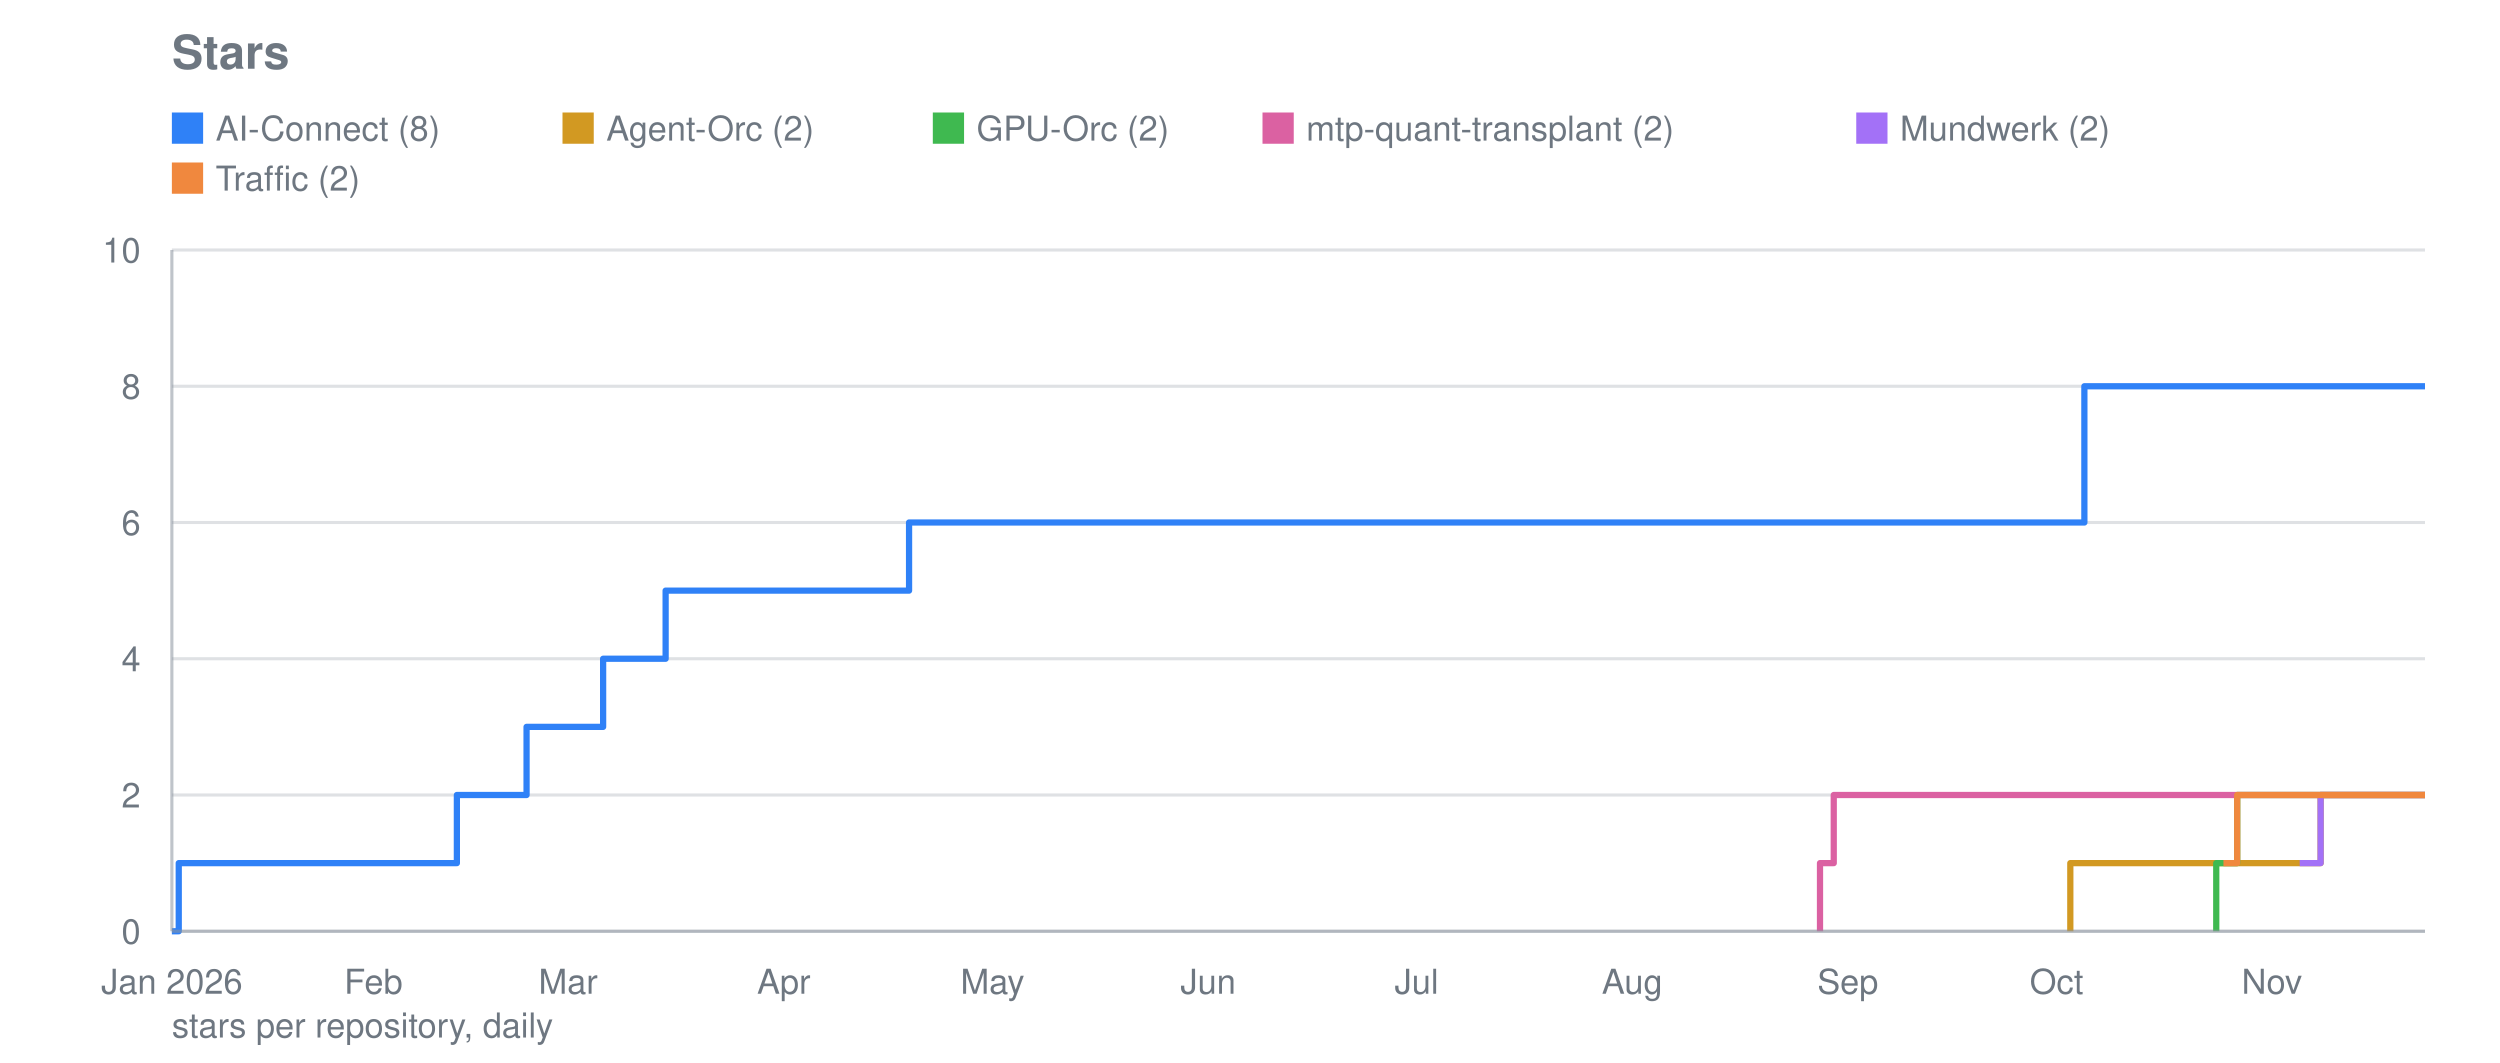
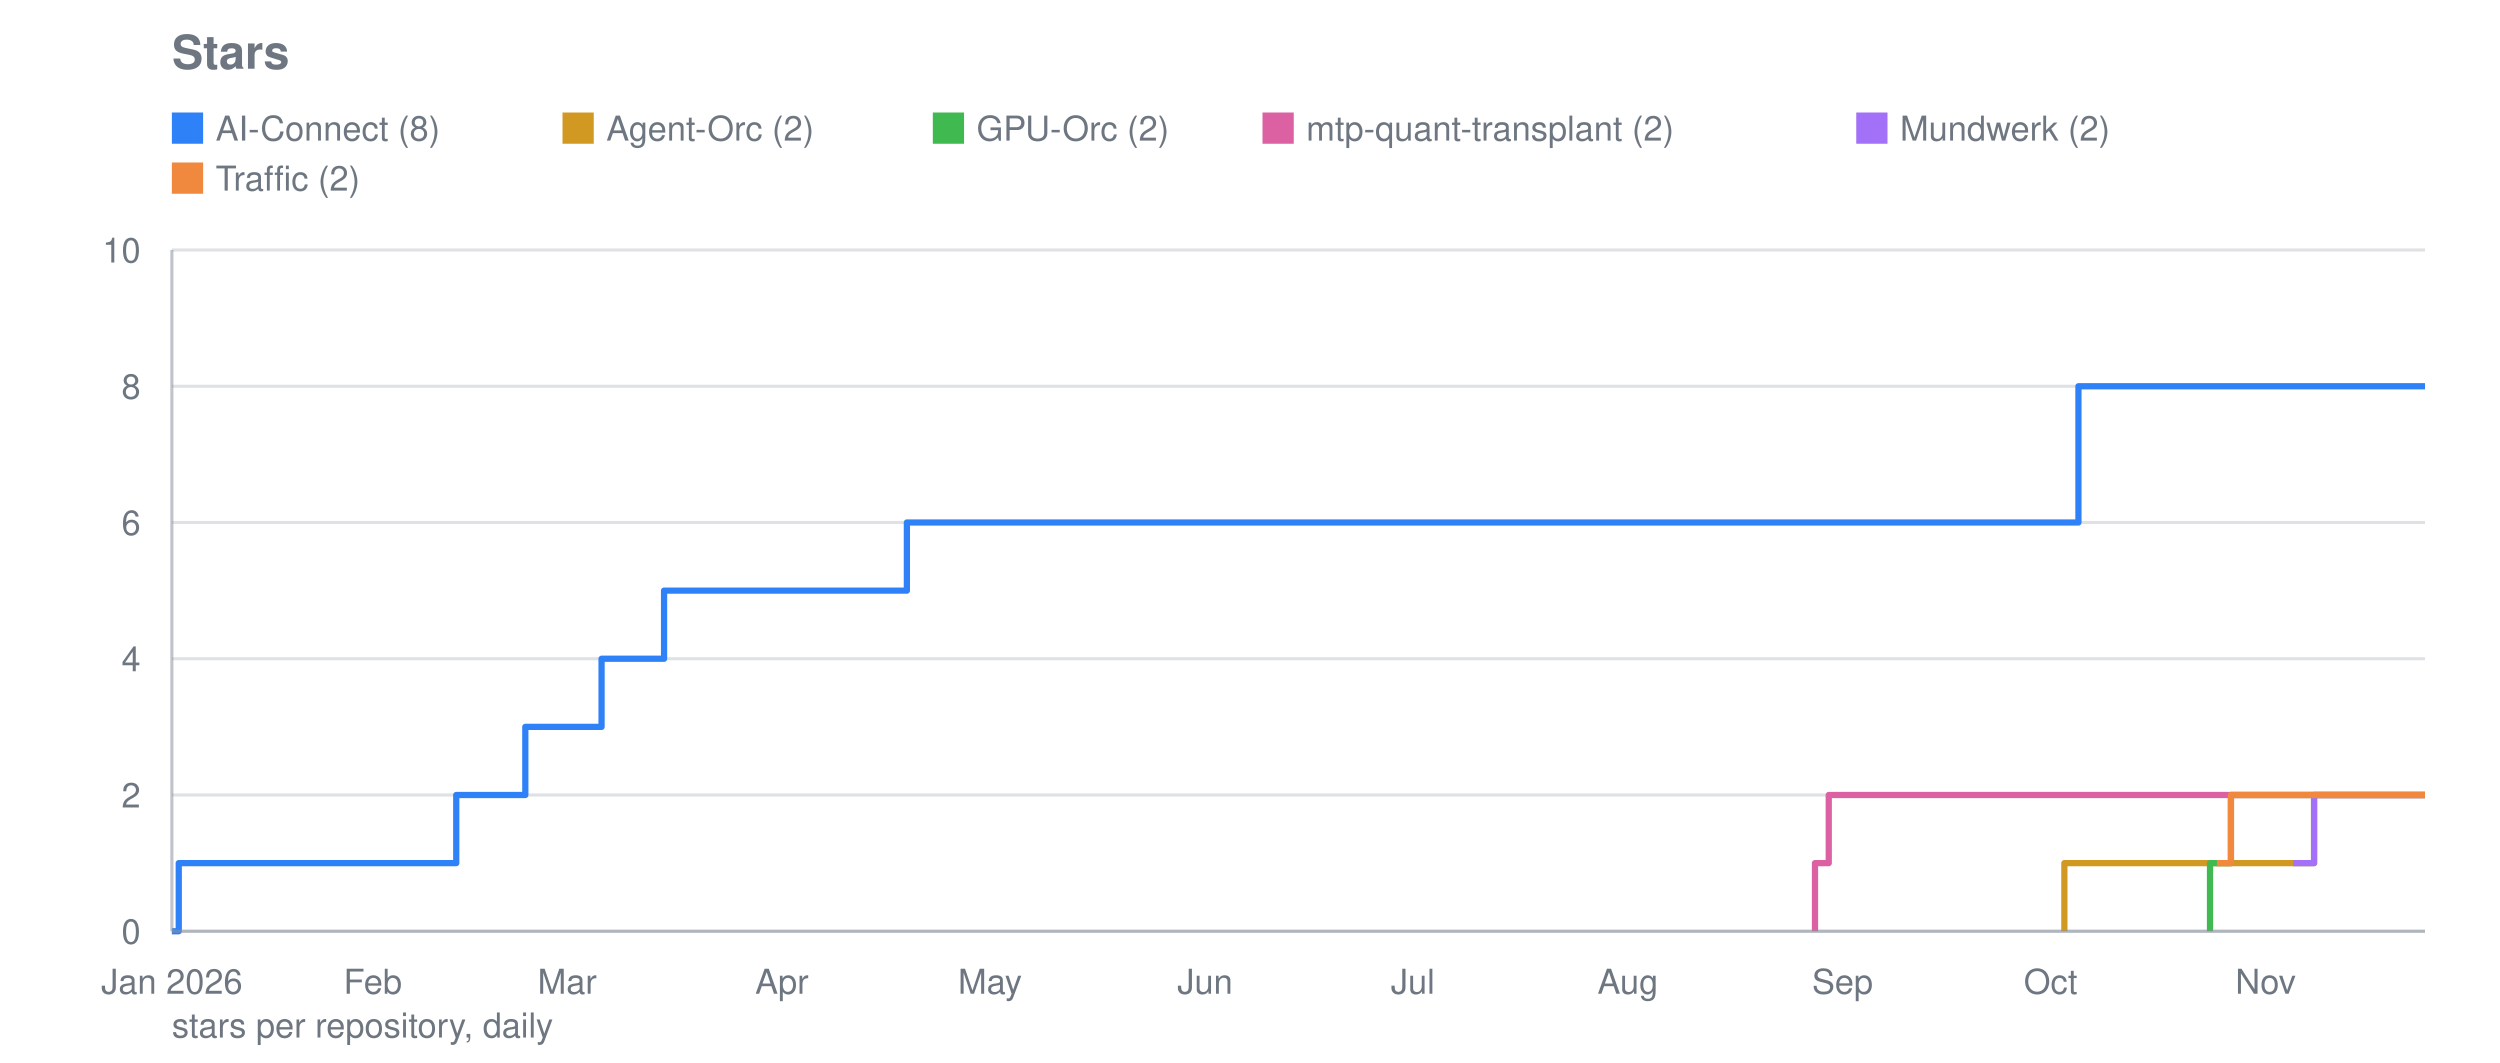
<svg xmlns="http://www.w3.org/2000/svg" viewBox="0 0 800 340" width="800" height="340" role="img" aria-label="Stars">
  <text font-family="system-ui, -apple-system, Segoe UI, Helvetica, Arial, sans-serif" font-size="15" font-weight="600" fill="#6e7781" x="55" y="22">Stars</text>
  <line stroke="#8b949e" stroke-width="1" opacity="0.28" x1="55" y1="298.0" x2="776" y2="298.0" />
  <text font-family="system-ui, -apple-system, Segoe UI, Helvetica, Arial, sans-serif" font-size="11" fill="#6e7781" x="45" y="302.0" text-anchor="end">0</text>
  <line stroke="#8b949e" stroke-width="1" opacity="0.28" x1="55" y1="254.4" x2="776" y2="254.4" />
  <text font-family="system-ui, -apple-system, Segoe UI, Helvetica, Arial, sans-serif" font-size="11" fill="#6e7781" x="45" y="258.4" text-anchor="end">2</text>
  <line stroke="#8b949e" stroke-width="1" opacity="0.28" x1="55" y1="210.8" x2="776" y2="210.8" />
  <text font-family="system-ui, -apple-system, Segoe UI, Helvetica, Arial, sans-serif" font-size="11" fill="#6e7781" x="45" y="214.8" text-anchor="end">4</text>
  <line stroke="#8b949e" stroke-width="1" opacity="0.28" x1="55" y1="167.2" x2="776" y2="167.2" />
  <text font-family="system-ui, -apple-system, Segoe UI, Helvetica, Arial, sans-serif" font-size="11" fill="#6e7781" x="45" y="171.2" text-anchor="end">6</text>
  <line stroke="#8b949e" stroke-width="1" opacity="0.28" x1="55" y1="123.6" x2="776" y2="123.6" />
  <text font-family="system-ui, -apple-system, Segoe UI, Helvetica, Arial, sans-serif" font-size="11" fill="#6e7781" x="45" y="127.6" text-anchor="end">8</text>
  <line stroke="#8b949e" stroke-width="1" opacity="0.28" x1="55" y1="80.0" x2="776" y2="80.0" />
  <text font-family="system-ui, -apple-system, Segoe UI, Helvetica, Arial, sans-serif" font-size="11" fill="#6e7781" x="45" y="84.0" text-anchor="end">10</text>
  <text font-family="system-ui, -apple-system, Segoe UI, Helvetica, Arial, sans-serif" font-size="11" fill="#6e7781" x="55.0" y="318" text-anchor="middle">Jan 2026</text>
-   <text font-family="system-ui, -apple-system, Segoe UI, Helvetica, Arial, sans-serif" font-size="11" fill="#6e7781" x="119.5" y="318" text-anchor="middle">Feb</text>
-   <text font-family="system-ui, -apple-system, Segoe UI, Helvetica, Arial, sans-serif" font-size="11" fill="#6e7781" x="181.8" y="318" text-anchor="middle">Mar</text>
-   <text font-family="system-ui, -apple-system, Segoe UI, Helvetica, Arial, sans-serif" font-size="11" fill="#6e7781" x="250.8" y="318" text-anchor="middle">Apr</text>
-   <text font-family="system-ui, -apple-system, Segoe UI, Helvetica, Arial, sans-serif" font-size="11" fill="#6e7781" x="317.6" y="318" text-anchor="middle">May</text>
-   <text font-family="system-ui, -apple-system, Segoe UI, Helvetica, Arial, sans-serif" font-size="11" fill="#6e7781" x="386.6" y="318" text-anchor="middle">Jun</text>
-   <text font-family="system-ui, -apple-system, Segoe UI, Helvetica, Arial, sans-serif" font-size="11" fill="#6e7781" x="453.3" y="318" text-anchor="middle">Jul</text>
-   <text font-family="system-ui, -apple-system, Segoe UI, Helvetica, Arial, sans-serif" font-size="11" fill="#6e7781" x="522.3" y="318" text-anchor="middle">Aug</text>
-   <text font-family="system-ui, -apple-system, Segoe UI, Helvetica, Arial, sans-serif" font-size="11" fill="#6e7781" x="591.3" y="318" text-anchor="middle">Sep</text>
-   <text font-family="system-ui, -apple-system, Segoe UI, Helvetica, Arial, sans-serif" font-size="11" fill="#6e7781" x="658.1" y="318" text-anchor="middle">Oct</text>
-   <text font-family="system-ui, -apple-system, Segoe UI, Helvetica, Arial, sans-serif" font-size="11" fill="#6e7781" x="727.0" y="318" text-anchor="middle">Nov</text>
-   <polyline fill="none" stroke="#2f81f7" stroke-width="2" stroke-linejoin="round" points="55.0,298.0 57.2,298.0 57.2,276.2 146.2,276.2 146.2,254.4 148.5,254.4 148.5,254.4 150.7,254.4 150.7,254.4 152.9,254.4 152.9,254.4 155.1,254.4 155.1,254.4 157.4,254.4 157.4,254.4 159.6,254.4 159.6,254.4 161.8,254.4 161.8,254.4 164.0,254.4 164.0,254.4 166.3,254.4 166.3,254.4 168.5,254.4 168.5,254.4 168.5,254.4 168.5,232.6 168.5,232.6 168.5,232.6 168.5,232.6 168.5,232.6 170.7,232.6 170.7,232.6 172.9,232.6 172.9,232.6 175.2,232.6 175.2,232.6 177.4,232.6 177.4,232.6 179.6,232.6 179.6,232.6 181.8,232.6 181.8,232.6 184.1,232.6 184.1,232.6 186.3,232.6 186.3,232.6 188.5,232.6 188.5,232.6 190.7,232.6 190.7,232.6 193.0,232.6 193.0,210.8 195.2,210.8 195.2,210.8 197.4,210.8 197.4,210.8 199.6,210.8 199.6,210.8 201.9,210.8 201.9,210.8 204.1,210.8 204.1,210.8 206.3,210.8 206.3,210.8 208.5,210.8 208.5,210.8 210.8,210.8 210.8,210.8 213.0,210.8 213.0,189.0 215.2,189.0 215.2,189.0 217.4,189.0 217.4,189.0 219.7,189.0 219.7,189.0 221.9,189.0 221.9,189.0 224.1,189.0 224.1,189.0 226.3,189.0 226.3,189.0 228.6,189.0 228.6,189.0 230.8,189.0 230.8,189.0 233.0,189.0 233.0,189.0 235.2,189.0 235.2,189.0 237.5,189.0 237.5,189.0 239.7,189.0 239.7,189.0 241.9,189.0 241.9,189.0 244.2,189.0 244.2,189.0 246.4,189.0 246.4,189.0 248.6,189.0 248.6,189.0 250.8,189.0 250.8,189.0 253.1,189.0 253.1,189.0 255.3,189.0 255.3,189.0 257.5,189.0 257.5,189.0 259.7,189.0 259.7,189.0 262.0,189.0 262.0,189.0 264.2,189.0 264.2,189.0 266.4,189.0 266.4,189.0 268.6,189.0 268.6,189.0 270.9,189.0 270.9,189.0 273.1,189.0 273.1,189.0 275.3,189.0 275.3,189.0 277.5,189.0 277.5,189.0 279.8,189.0 279.8,189.0 282.0,189.0 282.0,189.0 284.2,189.0 284.2,189.0 286.4,189.0 286.4,189.0 288.7,189.0 288.7,189.0 290.9,189.0 290.9,167.2 293.1,167.2 293.1,167.2 295.3,167.2 295.3,167.2 297.6,167.2 297.6,167.2 299.8,167.2 299.8,167.2 302.0,167.2 302.0,167.2 304.2,167.2 304.2,167.2 306.5,167.2 306.5,167.2 308.7,167.2 308.7,167.2 310.9,167.2 310.9,167.2 313.1,167.2 313.1,167.2 315.4,167.2 315.4,167.2 317.6,167.2 317.6,167.2 319.8,167.2 319.8,167.2 322.0,167.2 322.0,167.2 324.3,167.2 324.3,167.2 326.5,167.2 326.5,167.2 328.7,167.2 328.7,167.2 330.9,167.2 330.9,167.2 333.2,167.2 333.2,167.2 335.4,167.2 335.4,167.2 337.6,167.2 337.6,167.2 339.8,167.2 339.8,167.2 342.1,167.2 342.1,167.2 344.3,167.2 344.3,167.2 346.5,167.2 346.5,167.2 348.7,167.2 348.7,167.2 351.0,167.2 351.0,167.2 353.2,167.2 353.2,167.2 355.4,167.2 355.4,167.2 357.6,167.2 357.6,167.2 359.9,167.2 359.9,167.2 362.1,167.2 362.1,167.2 364.3,167.2 364.3,167.2 366.5,167.2 366.5,167.2 368.8,167.2 368.8,167.2 371.0,167.2 371.0,167.2 373.2,167.2 373.2,167.2 375.4,167.2 375.4,167.2 377.7,167.2 377.7,167.2 379.9,167.2 379.9,167.2 382.1,167.2 382.1,167.2 384.3,167.2 384.3,167.2 386.6,167.2 386.6,167.2 388.8,167.2 388.8,167.2 391.0,167.2 391.0,167.2 393.2,167.2 393.2,167.2 395.5,167.2 395.5,167.2 397.7,167.2 397.7,167.2 399.9,167.2 399.9,167.2 402.1,167.2 402.1,167.2 404.4,167.2 404.4,167.2 406.6,167.2 406.6,167.2 408.8,167.2 408.8,167.2 411.0,167.2 411.0,167.2 413.3,167.2 413.3,167.2 415.5,167.2 415.5,167.2 417.7,167.2 417.7,167.2 420.0,167.2 420.0,167.2 422.2,167.2 422.2,167.2 424.4,167.2 424.4,167.2 426.6,167.2 426.6,167.2 428.9,167.2 428.9,167.2 431.1,167.2 431.1,167.2 433.3,167.2 433.3,167.2 435.5,167.2 435.5,167.2 437.8,167.2 437.8,167.2 440.0,167.2 440.0,167.2 442.2,167.2 442.2,167.2 444.4,167.2 444.4,167.2 446.7,167.2 446.7,167.2 448.9,167.2 448.9,167.2 451.1,167.2 451.1,167.2 453.3,167.2 453.3,167.2 455.6,167.2 455.6,167.2 457.8,167.2 457.8,167.2 460.0,167.2 460.0,167.2 462.2,167.2 462.2,167.2 464.5,167.2 464.5,167.2 466.7,167.2 466.7,167.2 468.9,167.2 468.9,167.2 471.1,167.2 471.1,167.2 473.4,167.2 473.4,167.2 475.6,167.2 475.6,167.2 477.8,167.2 477.8,167.2 480.0,167.2 480.0,167.2 482.3,167.2 482.3,167.2 484.5,167.2 484.5,167.2 486.7,167.2 486.7,167.2 488.9,167.2 488.9,167.2 491.2,167.2 491.2,167.2 493.4,167.2 493.4,167.2 495.6,167.2 495.6,167.2 497.8,167.2 497.8,167.2 500.1,167.2 500.1,167.2 502.3,167.2 502.3,167.2 504.5,167.2 504.5,167.2 506.7,167.2 506.7,167.2 509.0,167.2 509.0,167.2 511.2,167.2 511.2,167.2 513.4,167.2 513.4,167.2 515.6,167.2 515.6,167.2 517.9,167.2 517.9,167.2 520.1,167.2 520.1,167.2 522.3,167.2 522.3,167.2 524.5,167.2 524.5,167.2 526.8,167.2 526.8,167.2 529.0,167.2 529.0,167.2 531.2,167.2 531.2,167.2 533.4,167.2 533.4,167.2 535.7,167.2 535.7,167.2 537.9,167.2 537.9,167.2 540.1,167.2 540.1,167.2 542.3,167.2 542.3,167.2 544.6,167.2 544.6,167.2 546.8,167.2 546.8,167.2 549.0,167.2 549.0,167.2 551.2,167.2 551.2,167.2 553.5,167.2 553.5,167.2 555.7,167.2 555.7,167.2 557.9,167.2 557.9,167.2 560.1,167.2 560.1,167.2 562.4,167.2 562.4,167.2 564.6,167.2 564.6,167.2 566.8,167.2 566.8,167.2 569.0,167.2 569.0,167.2 571.3,167.2 571.3,167.2 573.5,167.2 573.5,167.2 575.7,167.2 575.7,167.2 577.9,167.2 577.9,167.2 580.2,167.2 580.2,167.2 582.4,167.2 582.4,167.2 584.6,167.2 584.6,167.2 586.8,167.2 586.8,167.2 589.1,167.2 589.1,167.2 591.3,167.2 591.3,167.2 593.5,167.2 593.5,167.2 595.8,167.2 595.8,167.2 598.0,167.2 598.0,167.2 600.2,167.2 600.2,167.2 602.4,167.2 602.4,167.2 604.7,167.2 604.7,167.2 606.9,167.2 606.9,167.2 609.1,167.2 609.1,167.2 611.3,167.2 611.3,167.2 613.6,167.2 613.6,167.2 615.8,167.2 615.8,167.2 618.0,167.2 618.0,167.2 620.2,167.2 620.2,167.2 622.5,167.2 622.5,167.2 624.7,167.2 624.7,167.2 626.9,167.2 626.9,167.2 629.1,167.2 629.1,167.2 631.4,167.2 631.4,167.2 633.6,167.2 633.6,167.2 635.8,167.2 635.8,167.2 638.0,167.2 638.0,167.2 640.3,167.2 640.3,167.2 642.5,167.2 642.5,167.2 644.7,167.2 644.7,167.2 646.9,167.2 646.9,167.2 649.2,167.2 649.2,167.2 651.4,167.2 651.4,167.2 653.6,167.2 653.6,167.2 655.8,167.2 655.8,167.2 658.1,167.2 658.1,167.2 660.3,167.2 660.3,167.2 662.5,167.2 662.5,167.2 664.7,167.2 664.7,167.2 667.0,167.2 667.0,123.6 669.2,123.6 669.2,123.6 671.4,123.6 671.4,123.6 673.6,123.6 673.6,123.6 675.9,123.6 675.9,123.6 678.1,123.6 678.1,123.6 680.3,123.6 680.3,123.6 682.5,123.6 682.5,123.6 684.8,123.6 684.8,123.6 687.0,123.6 687.0,123.6 689.2,123.6 689.2,123.6 691.4,123.6 691.4,123.6 693.7,123.6 693.7,123.6 695.9,123.6 695.9,123.6 698.1,123.6 698.1,123.6 700.3,123.6 700.3,123.6 702.6,123.6 702.6,123.6 704.8,123.6 704.8,123.6 707.0,123.6 707.0,123.6 709.2,123.6 709.2,123.6 711.5,123.6 711.5,123.6 713.7,123.6 713.7,123.6 715.9,123.6 715.9,123.6 718.1,123.6 718.1,123.6 720.4,123.6 720.4,123.6 722.6,123.6 722.6,123.6 724.8,123.6 724.8,123.6 727.0,123.6 727.0,123.6 729.3,123.6 729.3,123.6 731.5,123.6 731.5,123.6 733.7,123.6 733.7,123.6 735.9,123.6 735.9,123.6 738.2,123.6 738.2,123.6 740.4,123.6 740.4,123.6 742.6,123.6 742.6,123.6 744.8,123.6 744.8,123.6 747.1,123.6 747.1,123.6 749.3,123.6 749.3,123.6 751.5,123.6 751.5,123.6 753.7,123.6 753.7,123.6 756.0,123.6 756.0,123.6 758.2,123.6 758.2,123.6 760.4,123.6 760.4,123.6 762.6,123.6 762.6,123.6 764.9,123.6 764.9,123.6 767.1,123.6 767.1,123.6 769.3,123.6 769.3,123.6 771.5,123.6 771.5,123.6 773.8,123.6 773.8,123.6 776.0,123.6 776.0,123.6" />
+   <text font-family="system-ui, -apple-system, Segoe UI, Helvetica, Arial, sans-serif" font-size="11" fill="#6e7781" x="119.3" y="318" text-anchor="middle">Feb</text>
+   <text font-family="system-ui, -apple-system, Segoe UI, Helvetica, Arial, sans-serif" font-size="11" fill="#6e7781" x="181.5" y="318" text-anchor="middle">Mar</text>
+   <text font-family="system-ui, -apple-system, Segoe UI, Helvetica, Arial, sans-serif" font-size="11" fill="#6e7781" x="250.2" y="318" text-anchor="middle">Apr</text>
+   <text font-family="system-ui, -apple-system, Segoe UI, Helvetica, Arial, sans-serif" font-size="11" fill="#6e7781" x="316.8" y="318" text-anchor="middle">May</text>
+   <text font-family="system-ui, -apple-system, Segoe UI, Helvetica, Arial, sans-serif" font-size="11" fill="#6e7781" x="385.6" y="318" text-anchor="middle">Jun</text>
+   <text font-family="system-ui, -apple-system, Segoe UI, Helvetica, Arial, sans-serif" font-size="11" fill="#6e7781" x="452.1" y="318" text-anchor="middle">Jul</text>
+   <text font-family="system-ui, -apple-system, Segoe UI, Helvetica, Arial, sans-serif" font-size="11" fill="#6e7781" x="520.9" y="318" text-anchor="middle">Aug</text>
+   <text font-family="system-ui, -apple-system, Segoe UI, Helvetica, Arial, sans-serif" font-size="11" fill="#6e7781" x="589.6" y="318" text-anchor="middle">Sep</text>
+   <text font-family="system-ui, -apple-system, Segoe UI, Helvetica, Arial, sans-serif" font-size="11" fill="#6e7781" x="656.2" y="318" text-anchor="middle">Oct</text>
+   <text font-family="system-ui, -apple-system, Segoe UI, Helvetica, Arial, sans-serif" font-size="11" fill="#6e7781" x="725.0" y="318" text-anchor="middle">Nov</text>
+   <polyline fill="none" stroke="#2f81f7" stroke-width="2" stroke-linejoin="round" points="55.0,298.0 57.2,298.0 57.2,276.2 146.0,276.2 146.0,254.4 148.2,254.4 148.2,254.4 150.4,254.4 150.4,254.4 152.6,254.4 152.6,254.4 154.8,254.4 154.8,254.4 157.0,254.4 157.0,254.4 159.3,254.4 159.3,254.4 161.5,254.4 161.5,254.4 163.7,254.4 163.7,254.4 165.9,254.4 165.9,254.4 168.1,254.4 168.1,254.4 168.1,254.4 168.1,232.6 168.1,232.6 168.1,232.6 168.1,232.6 168.1,232.6 170.4,232.6 170.4,232.6 172.6,232.6 172.6,232.6 174.8,232.6 174.8,232.6 177.0,232.6 177.0,232.6 179.2,232.6 179.2,232.6 181.5,232.6 181.5,232.6 183.7,232.6 183.7,232.6 185.9,232.6 185.9,232.6 188.1,232.6 188.1,232.6 190.3,232.6 190.3,232.6 192.5,232.6 192.5,210.8 194.8,210.8 194.8,210.8 197.0,210.8 197.0,210.8 199.2,210.8 199.2,210.8 201.4,210.8 201.4,210.8 203.6,210.8 203.6,210.8 205.9,210.8 205.9,210.8 208.1,210.8 208.1,210.8 210.3,210.8 210.3,210.8 212.5,210.8 212.5,189.0 214.7,189.0 214.7,189.0 216.9,189.0 216.9,189.0 219.2,189.0 219.2,189.0 221.4,189.0 221.4,189.0 223.6,189.0 223.6,189.0 225.8,189.0 225.8,189.0 228.0,189.0 228.0,189.0 230.3,189.0 230.3,189.0 232.5,189.0 232.5,189.0 234.7,189.0 234.7,189.0 236.9,189.0 236.9,189.0 239.1,189.0 239.1,189.0 241.4,189.0 241.4,189.0 243.6,189.0 243.6,189.0 245.8,189.0 245.8,189.0 248.0,189.0 248.0,189.0 250.2,189.0 250.2,189.0 252.4,189.0 252.4,189.0 254.7,189.0 254.7,189.0 256.9,189.0 256.9,189.0 259.1,189.0 259.1,189.0 261.3,189.0 261.3,189.0 263.5,189.0 263.5,189.0 265.8,189.0 265.8,189.0 268.0,189.0 268.0,189.0 270.2,189.0 270.2,189.0 272.4,189.0 272.4,189.0 274.6,189.0 274.6,189.0 276.8,189.0 276.8,189.0 279.1,189.0 279.1,189.0 281.3,189.0 281.3,189.0 283.5,189.0 283.5,189.0 285.7,189.0 285.7,189.0 287.9,189.0 287.9,189.0 290.2,189.0 290.2,167.2 292.4,167.2 292.4,167.2 294.6,167.2 294.6,167.2 296.8,167.2 296.8,167.2 299.0,167.2 299.0,167.2 301.2,167.2 301.2,167.2 303.5,167.2 303.5,167.2 305.7,167.2 305.7,167.2 307.9,167.2 307.9,167.2 310.1,167.2 310.1,167.2 312.3,167.2 312.3,167.2 314.6,167.2 314.6,167.2 316.8,167.2 316.8,167.2 319.0,167.2 319.0,167.2 321.2,167.2 321.2,167.2 323.4,167.2 323.4,167.2 325.7,167.2 325.7,167.2 327.9,167.2 327.9,167.2 330.1,167.2 330.1,167.2 332.3,167.2 332.3,167.2 334.5,167.2 334.5,167.2 336.7,167.2 336.7,167.2 339.0,167.2 339.0,167.2 341.2,167.2 341.2,167.2 343.4,167.2 343.4,167.2 345.6,167.2 345.6,167.2 347.8,167.2 347.8,167.2 350.1,167.2 350.1,167.2 352.3,167.2 352.3,167.2 354.5,167.2 354.5,167.2 356.7,167.2 356.7,167.2 358.9,167.2 358.9,167.2 361.1,167.2 361.1,167.2 363.4,167.2 363.4,167.2 365.6,167.2 365.6,167.2 367.8,167.2 367.8,167.2 370.0,167.2 370.0,167.2 372.2,167.2 372.2,167.2 374.5,167.2 374.5,167.2 376.7,167.2 376.7,167.2 378.9,167.2 378.9,167.2 381.1,167.2 381.1,167.2 383.3,167.2 383.3,167.2 385.6,167.2 385.6,167.2 387.8,167.2 387.8,167.2 390.0,167.2 390.0,167.2 392.2,167.2 392.2,167.2 394.4,167.2 394.4,167.2 396.6,167.2 396.6,167.2 398.9,167.2 398.9,167.2 401.1,167.2 401.1,167.2 403.3,167.2 403.3,167.2 405.5,167.2 405.5,167.2 407.7,167.2 407.7,167.2 410.0,167.2 410.0,167.2 412.2,167.2 412.2,167.2 414.4,167.2 414.4,167.2 416.6,167.2 416.6,167.2 418.8,167.2 418.8,167.2 421.0,167.2 421.0,167.2 423.3,167.2 423.3,167.2 425.5,167.2 425.5,167.2 427.7,167.2 427.7,167.2 429.9,167.2 429.9,167.2 432.1,167.2 432.1,167.2 434.4,167.2 434.4,167.2 436.6,167.2 436.6,167.2 438.8,167.2 438.8,167.2 441.0,167.2 441.0,167.2 443.2,167.2 443.2,167.2 445.4,167.2 445.4,167.2 447.7,167.2 447.7,167.2 449.9,167.2 449.9,167.2 452.1,167.2 452.1,167.2 454.3,167.2 454.3,167.2 456.5,167.2 456.5,167.2 458.8,167.2 458.8,167.2 461.0,167.2 461.0,167.2 463.2,167.2 463.2,167.2 465.4,167.2 465.4,167.2 467.6,167.2 467.6,167.2 469.9,167.2 469.9,167.2 472.1,167.2 472.1,167.2 474.3,167.2 474.3,167.2 476.5,167.2 476.5,167.2 478.7,167.2 478.7,167.2 480.9,167.2 480.9,167.2 483.2,167.2 483.2,167.2 485.4,167.2 485.4,167.2 487.6,167.2 487.6,167.2 489.8,167.2 489.8,167.2 492.0,167.2 492.0,167.2 494.3,167.2 494.3,167.2 496.5,167.2 496.5,167.2 498.7,167.2 498.7,167.2 500.9,167.2 500.9,167.2 503.1,167.2 503.1,167.2 505.3,167.2 505.3,167.2 507.6,167.2 507.6,167.2 509.8,167.2 509.8,167.2 512.0,167.2 512.0,167.2 514.2,167.2 514.2,167.2 516.4,167.2 516.4,167.2 518.7,167.2 518.7,167.2 520.9,167.2 520.9,167.2 523.1,167.2 523.1,167.2 525.3,167.2 525.3,167.2 527.5,167.2 527.5,167.2 529.8,167.2 529.8,167.2 532.0,167.2 532.0,167.2 534.2,167.2 534.2,167.2 536.4,167.2 536.4,167.2 538.6,167.2 538.6,167.2 540.8,167.2 540.8,167.2 543.1,167.2 543.1,167.2 545.3,167.2 545.3,167.2 547.5,167.2 547.5,167.2 549.7,167.2 549.7,167.2 551.9,167.2 551.9,167.2 554.2,167.2 554.2,167.2 556.4,167.2 556.4,167.2 558.6,167.2 558.6,167.2 560.8,167.2 560.8,167.2 563.0,167.2 563.0,167.2 565.2,167.2 565.2,167.2 567.5,167.2 567.5,167.2 569.7,167.2 569.7,167.2 571.9,167.2 571.9,167.2 574.1,167.2 574.1,167.2 576.3,167.2 576.3,167.2 578.6,167.2 578.6,167.2 580.8,167.2 580.8,167.2 583.0,167.2 583.0,167.2 585.2,167.2 585.2,167.2 587.4,167.2 587.4,167.2 589.6,167.2 589.6,167.2 591.9,167.2 591.9,167.2 594.1,167.2 594.1,167.2 596.3,167.2 596.3,167.2 598.5,167.2 598.5,167.2 600.7,167.2 600.7,167.2 603.0,167.2 603.0,167.2 605.2,167.2 605.2,167.2 607.4,167.2 607.4,167.2 609.6,167.2 609.6,167.2 611.8,167.2 611.8,167.2 614.1,167.2 614.1,167.2 616.3,167.2 616.3,167.2 618.5,167.2 618.5,167.2 620.7,167.2 620.7,167.2 622.9,167.2 622.9,167.2 625.1,167.2 625.1,167.2 627.4,167.2 627.4,167.2 629.6,167.2 629.6,167.2 631.8,167.2 631.8,167.2 634.0,167.2 634.0,167.2 636.2,167.2 636.2,167.2 638.5,167.2 638.5,167.2 640.7,167.2 640.7,167.2 642.9,167.2 642.9,167.2 645.1,167.2 645.1,167.2 647.3,167.2 647.3,167.2 649.5,167.2 649.5,167.2 651.8,167.2 651.8,167.2 654.0,167.2 654.0,167.2 656.2,167.2 656.2,167.2 658.4,167.2 658.4,167.2 660.6,167.2 660.6,167.2 662.9,167.2 662.9,167.2 665.1,167.2 665.1,123.6 667.3,123.6 667.3,123.6 669.5,123.6 669.5,123.6 671.7,123.6 671.7,123.6 674.0,123.6 674.0,123.6 676.2,123.6 676.2,123.6 678.4,123.6 678.4,123.6 680.6,123.6 680.6,123.6 682.8,123.6 682.8,123.6 685.0,123.6 685.0,123.6 687.3,123.6 687.3,123.6 689.5,123.6 689.5,123.6 691.7,123.6 691.7,123.6 693.9,123.6 693.9,123.6 696.1,123.6 696.1,123.6 698.4,123.6 698.4,123.6 700.6,123.6 700.6,123.6 702.8,123.6 702.8,123.6 705.0,123.6 705.0,123.6 707.2,123.6 707.2,123.6 709.4,123.6 709.4,123.6 711.7,123.6 711.7,123.6 713.9,123.6 713.9,123.6 716.1,123.6 716.1,123.6 718.3,123.6 718.3,123.6 720.5,123.6 720.5,123.6 722.8,123.6 722.8,123.6 725.0,123.6 725.0,123.6 727.2,123.6 727.2,123.6 729.4,123.6 729.4,123.6 731.6,123.6 731.6,123.6 733.8,123.6 733.8,123.6 736.1,123.6 736.1,123.6 738.3,123.6 738.3,123.6 740.5,123.6 740.5,123.6 742.7,123.6 742.7,123.6 744.9,123.6 744.9,123.6 747.2,123.6 747.2,123.6 749.4,123.6 749.4,123.6 751.6,123.6 751.6,123.6 753.8,123.6 753.8,123.6 756.0,123.6 756.0,123.6 758.3,123.6 758.3,123.6 760.5,123.6 760.5,123.6 762.7,123.6 762.7,123.6 764.9,123.6 764.9,123.6 767.1,123.6 767.1,123.6 769.3,123.6 769.3,123.6 771.6,123.6 771.6,123.6 773.8,123.6 773.8,123.6 776.0,123.6 776.0,123.6" />
  <rect fill="#2f81f7" x="55" y="36" width="10" height="10" />
  <text font-family="system-ui, -apple-system, Segoe UI, Helvetica, Arial, sans-serif" font-size="11" fill="#6e7781" x="69" y="45">AI-Connect (8)</text>
-   <polyline fill="none" stroke="#d29922" stroke-width="2" stroke-linejoin="round" points="662.5,298.0 662.5,298.0 662.5,276.2 711.5,276.2 711.5,276.2 713.7,276.2 713.7,276.2 715.9,276.2 715.9,276.2 718.1,276.2 718.1,276.2 720.4,276.2 720.4,276.2 722.6,276.2 722.6,276.2 724.8,276.2 724.8,276.2 727.0,276.2 727.0,276.2 729.3,276.2 729.3,276.2 731.5,276.2 731.5,276.2 733.7,276.2 733.7,276.2 735.9,276.2 735.9,276.2 738.2,276.2 738.2,276.2 740.4,276.2 740.4,276.2 742.6,276.2 742.6,254.4 744.8,254.4 744.8,254.4 747.1,254.4 747.1,254.4 749.3,254.4 749.3,254.4 751.5,254.4 751.5,254.4 753.7,254.4 753.7,254.4 756.0,254.4 756.0,254.4 758.2,254.4 758.2,254.4 760.4,254.4 760.4,254.4 762.6,254.4 762.6,254.4 764.9,254.4 764.9,254.4 767.1,254.4 767.1,254.4 769.3,254.4 769.3,254.4 771.5,254.4 771.5,254.4 773.8,254.4 773.8,254.4 776.0,254.4 776.0,254.4" />
+   <polyline fill="none" stroke="#d29922" stroke-width="2" stroke-linejoin="round" points="660.6,298.0 660.6,298.0 660.6,276.2 709.4,276.2 709.4,276.2 711.7,276.2 711.7,276.2 713.9,276.2 713.9,276.2 716.1,276.2 716.1,276.2 718.3,276.2 718.3,276.2 720.5,276.2 720.5,276.2 722.8,276.2 722.8,276.2 725.0,276.2 725.0,276.2 727.2,276.2 727.2,276.2 729.4,276.2 729.4,276.2 731.6,276.2 731.6,276.2 733.8,276.2 733.8,276.2 736.1,276.2 736.1,276.2 738.3,276.2 738.3,276.2 740.5,276.2 740.5,254.4 742.7,254.4 742.7,254.4 744.9,254.4 744.9,254.4 747.2,254.4 747.2,254.4 749.4,254.4 749.4,254.4 751.6,254.4 751.6,254.4 753.8,254.4 753.8,254.4 756.0,254.4 756.0,254.4 758.3,254.4 758.3,254.4 760.5,254.4 760.5,254.4 762.7,254.4 762.7,254.4 764.9,254.4 764.9,254.4 767.1,254.4 767.1,254.4 769.3,254.4 769.3,254.4 771.6,254.4 771.6,254.4 773.8,254.4 773.8,254.4 776.0,254.4 776.0,254.4" />
  <rect fill="#d29922" x="180.0" y="36" width="10" height="10" />
  <text font-family="system-ui, -apple-system, Segoe UI, Helvetica, Arial, sans-serif" font-size="11" fill="#6e7781" x="194.0" y="45">Agent-Orc (2)</text>
-   <polyline fill="none" stroke="#3fb950" stroke-width="2" stroke-linejoin="round" points="709.2,298.0 709.2,298.0 709.2,276.2 711.5,276.2 711.5,276.2 713.7,276.2 713.7,276.2 715.9,276.2 715.9,254.4 718.1,254.4 718.1,254.4 720.4,254.4 720.4,254.4 722.6,254.4 722.6,254.4 724.8,254.4 724.8,254.4 727.0,254.4 727.0,254.4 729.3,254.4 729.3,254.4 731.5,254.4 731.5,254.4 733.7,254.4 733.7,254.4 735.9,254.4 735.9,254.4 738.2,254.4 738.2,254.4 740.4,254.4 740.4,254.4 742.6,254.4 742.6,254.4 744.8,254.4 744.8,254.4 747.1,254.4 747.1,254.4 749.3,254.4 749.3,254.4 751.5,254.4 751.5,254.4 753.7,254.4 753.7,254.4 756.0,254.4 756.0,254.4 758.2,254.4 758.2,254.4 760.4,254.4 760.4,254.4 762.6,254.4 762.6,254.4 764.9,254.4 764.9,254.4 767.1,254.4 767.1,254.4 769.3,254.4 769.3,254.4 771.5,254.4 771.5,254.4 773.8,254.4 773.8,254.4 776.0,254.4 776.0,254.4" />
+   <polyline fill="none" stroke="#3fb950" stroke-width="2" stroke-linejoin="round" points="707.2,298.0 707.2,298.0 707.2,276.2 709.4,276.2 709.4,276.2 711.7,276.2 711.7,276.2 713.9,276.2 713.9,254.4 716.1,254.4 716.1,254.4 718.3,254.4 718.3,254.4 720.5,254.4 720.5,254.4 722.8,254.4 722.8,254.4 725.0,254.4 725.0,254.4 727.2,254.4 727.2,254.4 729.4,254.4 729.4,254.4 731.6,254.4 731.6,254.4 733.8,254.4 733.8,254.4 736.1,254.4 736.1,254.4 738.3,254.4 738.3,254.4 740.5,254.4 740.5,254.4 742.7,254.4 742.7,254.4 744.9,254.4 744.9,254.4 747.2,254.4 747.2,254.4 749.4,254.4 749.4,254.4 751.6,254.4 751.6,254.4 753.8,254.4 753.8,254.4 756.0,254.4 756.0,254.4 758.3,254.4 758.3,254.4 760.5,254.4 760.5,254.4 762.7,254.4 762.7,254.4 764.9,254.4 764.9,254.4 767.1,254.4 767.1,254.4 769.3,254.4 769.3,254.4 771.6,254.4 771.6,254.4 773.8,254.4 773.8,254.4 776.0,254.4 776.0,254.4" />
  <rect fill="#3fb950" x="298.5" y="36" width="10" height="10" />
  <text font-family="system-ui, -apple-system, Segoe UI, Helvetica, Arial, sans-serif" font-size="11" fill="#6e7781" x="312.5" y="45">GPU-Orc (2)</text>
-   <polyline fill="none" stroke="#db61a2" stroke-width="2" stroke-linejoin="round" points="582.4,298.0 582.4,298.0 582.4,276.2 586.8,276.2 586.8,254.4 711.5,254.4 711.5,254.4 713.7,254.4 713.7,254.4 715.9,254.4 715.9,254.4 718.1,254.4 718.1,254.4 720.4,254.4 720.4,254.4 722.6,254.4 722.6,254.4 724.8,254.4 724.8,254.4 727.0,254.4 727.0,254.4 729.3,254.4 729.3,254.4 731.5,254.4 731.5,254.4 733.7,254.4 733.7,254.4 735.9,254.4 735.9,254.4 738.2,254.4 738.2,254.4 740.4,254.4 740.4,254.4 742.6,254.4 742.6,254.4 744.8,254.4 744.8,254.4 747.1,254.4 747.1,254.4 749.3,254.4 749.3,254.4 751.5,254.4 751.5,254.4 753.7,254.4 753.7,254.4 756.0,254.4 756.0,254.4 758.2,254.4 758.2,254.4 760.4,254.4 760.4,254.4 762.6,254.4 762.6,254.4 764.9,254.4 764.9,254.4 767.1,254.4 767.1,254.4 769.3,254.4 769.3,254.4 771.5,254.4 771.5,254.4 773.8,254.4 773.8,254.4 776.0,254.4 776.0,254.4" />
+   <polyline fill="none" stroke="#db61a2" stroke-width="2" stroke-linejoin="round" points="580.8,298.0 580.8,298.0 580.8,276.2 585.2,276.2 585.2,254.4 709.4,254.4 709.4,254.4 711.7,254.4 711.7,254.4 713.9,254.4 713.9,254.4 716.1,254.4 716.1,254.4 718.3,254.4 718.3,254.4 720.5,254.4 720.5,254.4 722.8,254.4 722.8,254.4 725.0,254.4 725.0,254.4 727.2,254.4 727.2,254.4 729.4,254.4 729.4,254.4 731.6,254.4 731.6,254.4 733.8,254.4 733.8,254.4 736.1,254.4 736.1,254.4 738.3,254.4 738.3,254.4 740.5,254.4 740.5,254.4 742.7,254.4 742.7,254.4 744.9,254.4 744.9,254.4 747.2,254.4 747.2,254.4 749.4,254.4 749.4,254.4 751.6,254.4 751.6,254.4 753.8,254.4 753.8,254.4 756.0,254.4 756.0,254.4 758.3,254.4 758.3,254.4 760.5,254.4 760.5,254.4 762.7,254.4 762.7,254.4 764.9,254.4 764.9,254.4 767.1,254.4 767.1,254.4 769.3,254.4 769.3,254.4 771.6,254.4 771.6,254.4 773.8,254.4 773.8,254.4 776.0,254.4 776.0,254.4" />
  <rect fill="#db61a2" x="404.0" y="36" width="10" height="10" />
  <text font-family="system-ui, -apple-system, Segoe UI, Helvetica, Arial, sans-serif" font-size="11" fill="#6e7781" x="418.0" y="45">mtp-quant-transplant (2)</text>
-   <polyline fill="none" stroke="#a371f7" stroke-width="2" stroke-linejoin="round" points="735.9,276.2 738.2,276.2 738.2,276.2 740.4,276.2 740.4,276.2 742.6,276.2 742.6,254.4 744.8,254.4 744.8,254.4 747.1,254.4 747.1,254.4 749.3,254.4 749.3,254.4 751.5,254.4 751.5,254.4 753.7,254.4 753.7,254.4 756.0,254.4 756.0,254.4 758.2,254.4 758.2,254.4 760.4,254.4 760.4,254.4 762.6,254.4 762.6,254.4 764.9,254.4 764.9,254.4 767.1,254.4 767.1,254.4 769.3,254.4 769.3,254.4 771.5,254.4 771.5,254.4 773.8,254.4 773.8,254.4 776.0,254.4 776.0,254.4" />
+   <polyline fill="none" stroke="#a371f7" stroke-width="2" stroke-linejoin="round" points="733.8,276.2 736.1,276.2 736.1,276.2 738.3,276.2 738.3,276.2 740.5,276.2 740.5,254.4 742.7,254.4 742.7,254.4 744.9,254.4 744.9,254.4 747.2,254.4 747.2,254.4 749.4,254.4 749.4,254.4 751.6,254.4 751.6,254.4 753.8,254.4 753.8,254.4 756.0,254.4 756.0,254.4 758.3,254.4 758.3,254.4 760.5,254.4 760.5,254.4 762.7,254.4 762.7,254.4 764.9,254.4 764.9,254.4 767.1,254.4 767.1,254.4 769.3,254.4 769.3,254.4 771.6,254.4 771.6,254.4 773.8,254.4 773.8,254.4 776.0,254.4 776.0,254.4" />
  <rect fill="#a371f7" x="594.0" y="36" width="10" height="10" />
  <text font-family="system-ui, -apple-system, Segoe UI, Helvetica, Arial, sans-serif" font-size="11" fill="#6e7781" x="608.0" y="45">Mundwerk (2)</text>
-   <polyline fill="none" stroke="#f0883e" stroke-width="2" stroke-linejoin="round" points="711.5,276.2 713.7,276.2 713.7,276.2 715.9,276.2 715.9,254.4 718.1,254.4 718.1,254.4 720.4,254.4 720.4,254.4 722.6,254.4 722.6,254.4 724.8,254.4 724.8,254.4 727.0,254.4 727.0,254.4 729.3,254.4 729.3,254.4 731.5,254.4 731.5,254.4 733.7,254.4 733.7,254.4 735.9,254.4 735.9,254.4 738.2,254.4 738.2,254.4 740.4,254.4 740.4,254.4 742.6,254.4 742.6,254.4 744.8,254.4 744.8,254.4 747.1,254.4 747.1,254.4 749.3,254.4 749.3,254.4 751.5,254.4 751.5,254.4 753.7,254.4 753.7,254.4 756.0,254.4 756.0,254.4 758.2,254.4 758.2,254.4 760.4,254.4 760.4,254.4 762.6,254.4 762.6,254.4 764.9,254.4 764.9,254.4 767.1,254.4 767.1,254.4 769.3,254.4 769.3,254.4 771.5,254.4 771.5,254.4 773.8,254.4 773.8,254.4 776.0,254.4 776.0,254.4" />
+   <polyline fill="none" stroke="#f0883e" stroke-width="2" stroke-linejoin="round" points="709.4,276.2 711.7,276.2 711.7,276.2 713.9,276.2 713.9,254.4 716.1,254.4 716.1,254.4 718.3,254.4 718.3,254.4 720.5,254.4 720.5,254.4 722.8,254.4 722.8,254.4 725.0,254.4 725.0,254.4 727.2,254.4 727.2,254.4 729.4,254.4 729.4,254.4 731.6,254.4 731.6,254.4 733.8,254.4 733.8,254.4 736.1,254.4 736.1,254.4 738.3,254.4 738.3,254.4 740.5,254.4 740.5,254.4 742.7,254.4 742.7,254.4 744.9,254.4 744.9,254.4 747.2,254.4 747.2,254.4 749.4,254.4 749.4,254.4 751.6,254.4 751.6,254.4 753.8,254.4 753.8,254.4 756.0,254.4 756.0,254.4 758.3,254.4 758.3,254.4 760.5,254.4 760.5,254.4 762.7,254.4 762.7,254.4 764.9,254.4 764.9,254.4 767.1,254.4 767.1,254.4 769.3,254.4 769.3,254.4 771.6,254.4 771.6,254.4 773.8,254.4 773.8,254.4 776.0,254.4 776.0,254.4" />
  <rect fill="#f0883e" x="55" y="52" width="10" height="10" />
  <text font-family="system-ui, -apple-system, Segoe UI, Helvetica, Arial, sans-serif" font-size="11" fill="#6e7781" x="69" y="61">Traffic (2)</text>
  <line stroke="#8b949e" stroke-width="1" opacity="0.55" x1="55" y1="80" x2="55" y2="298" />
  <line stroke="#8b949e" stroke-width="1" opacity="0.55" x1="55" y1="298" x2="776" y2="298" />
  <text font-family="system-ui, -apple-system, Segoe UI, Helvetica, Arial, sans-serif" font-size="11" fill="#6e7781" x="55" y="332">stars per repository, daily</text>
</svg>
